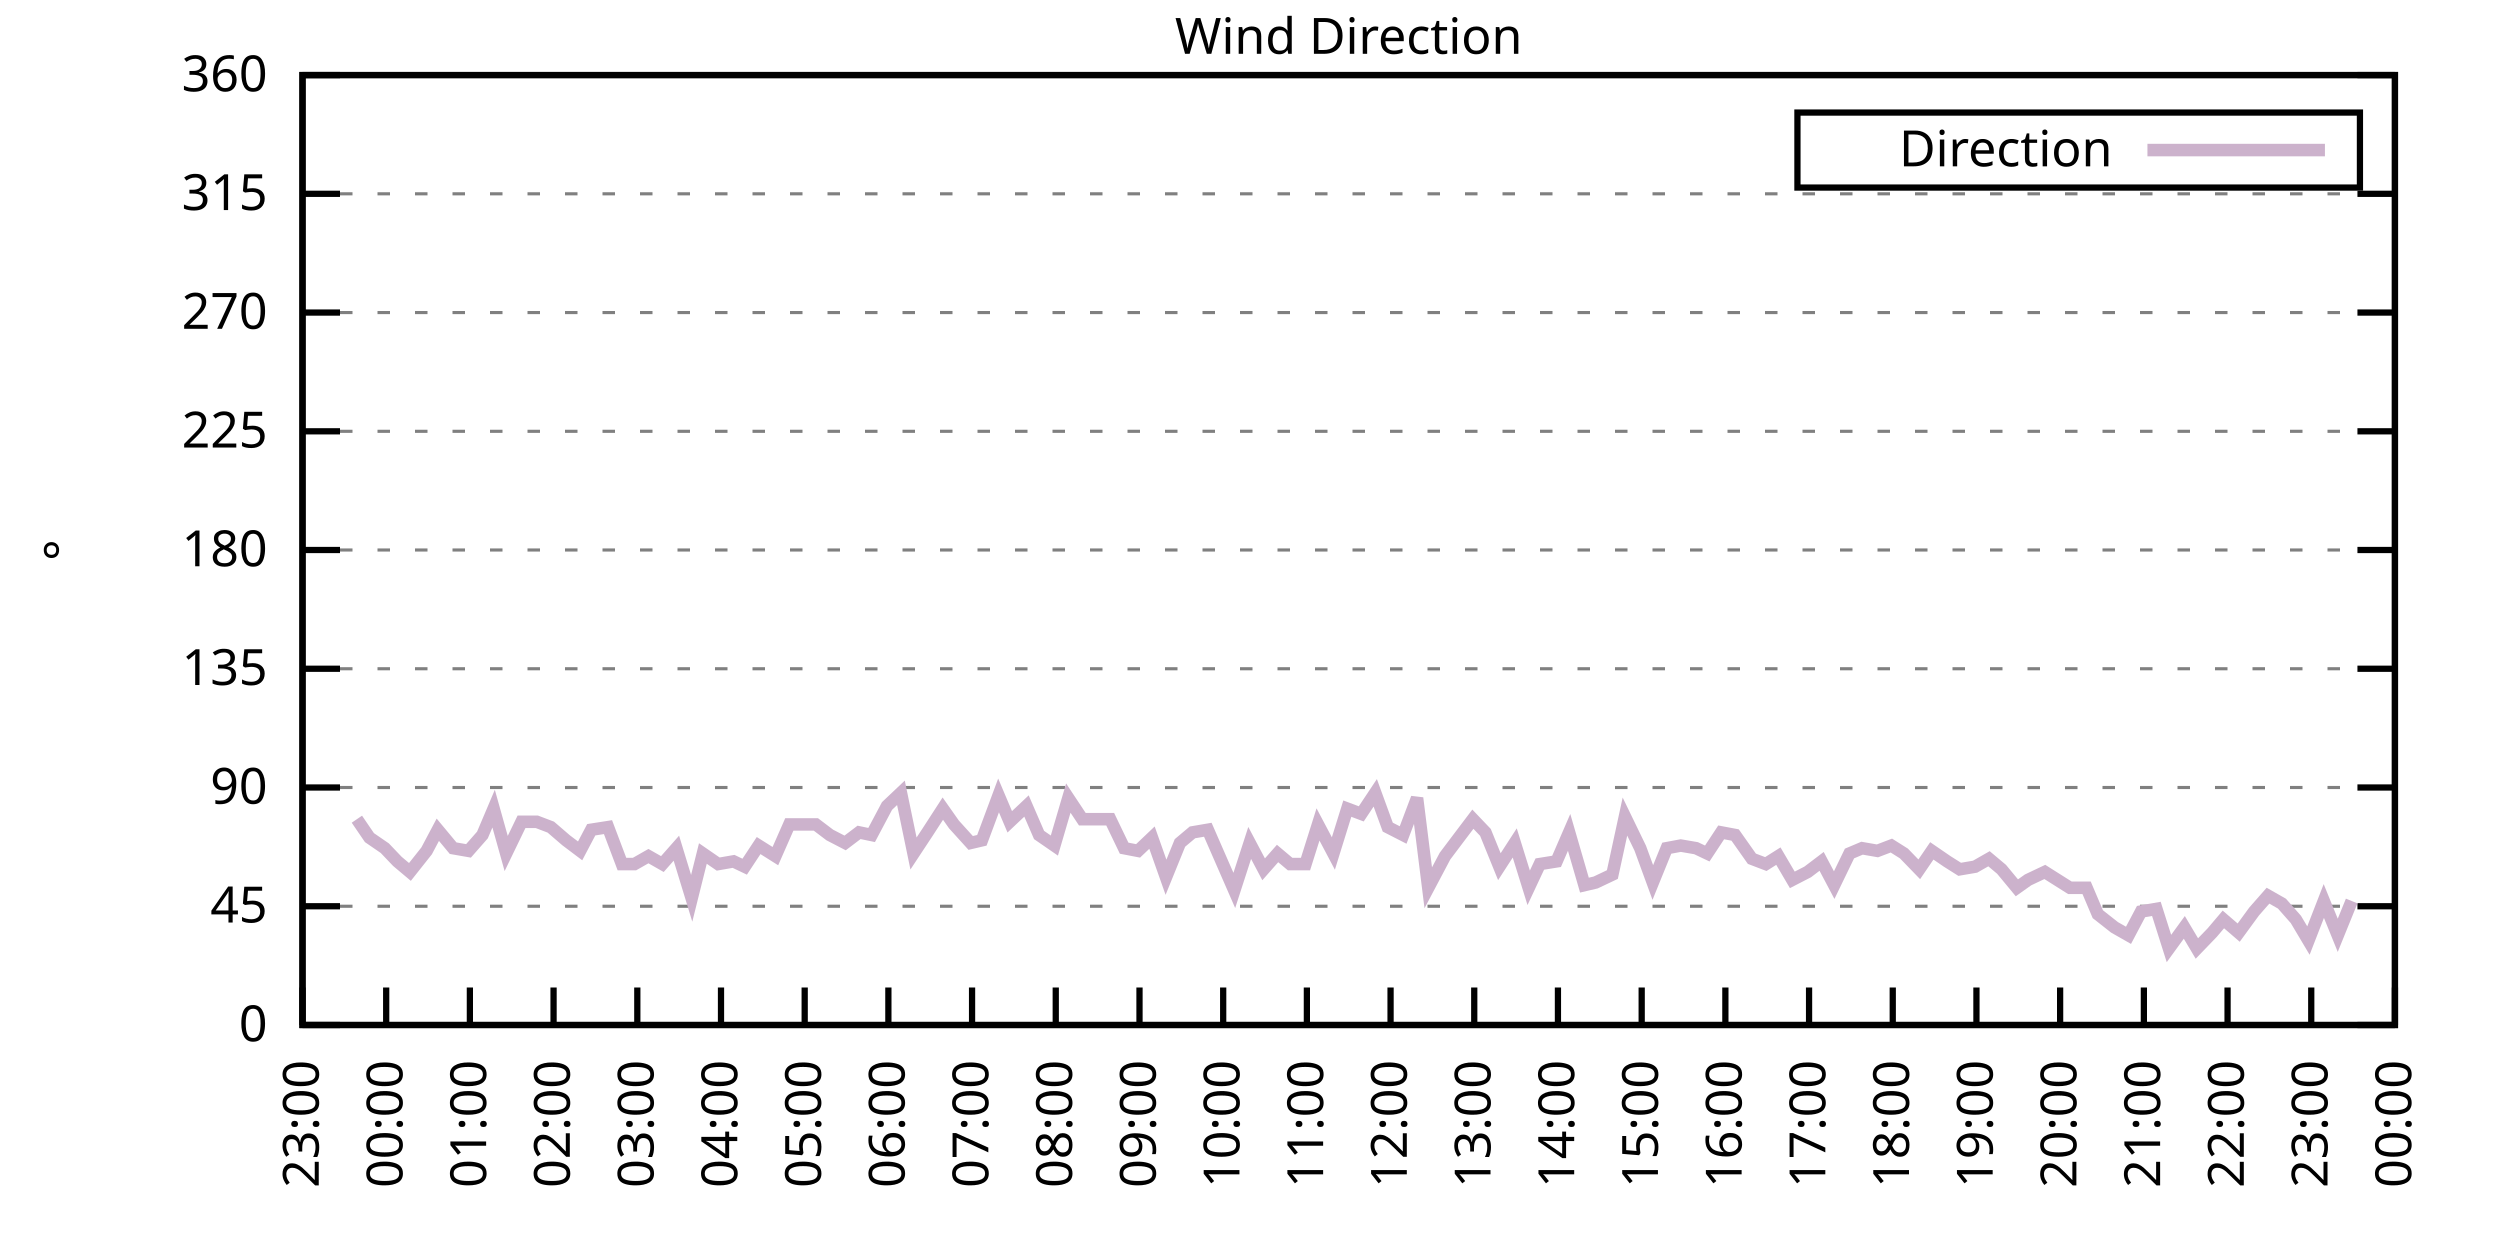
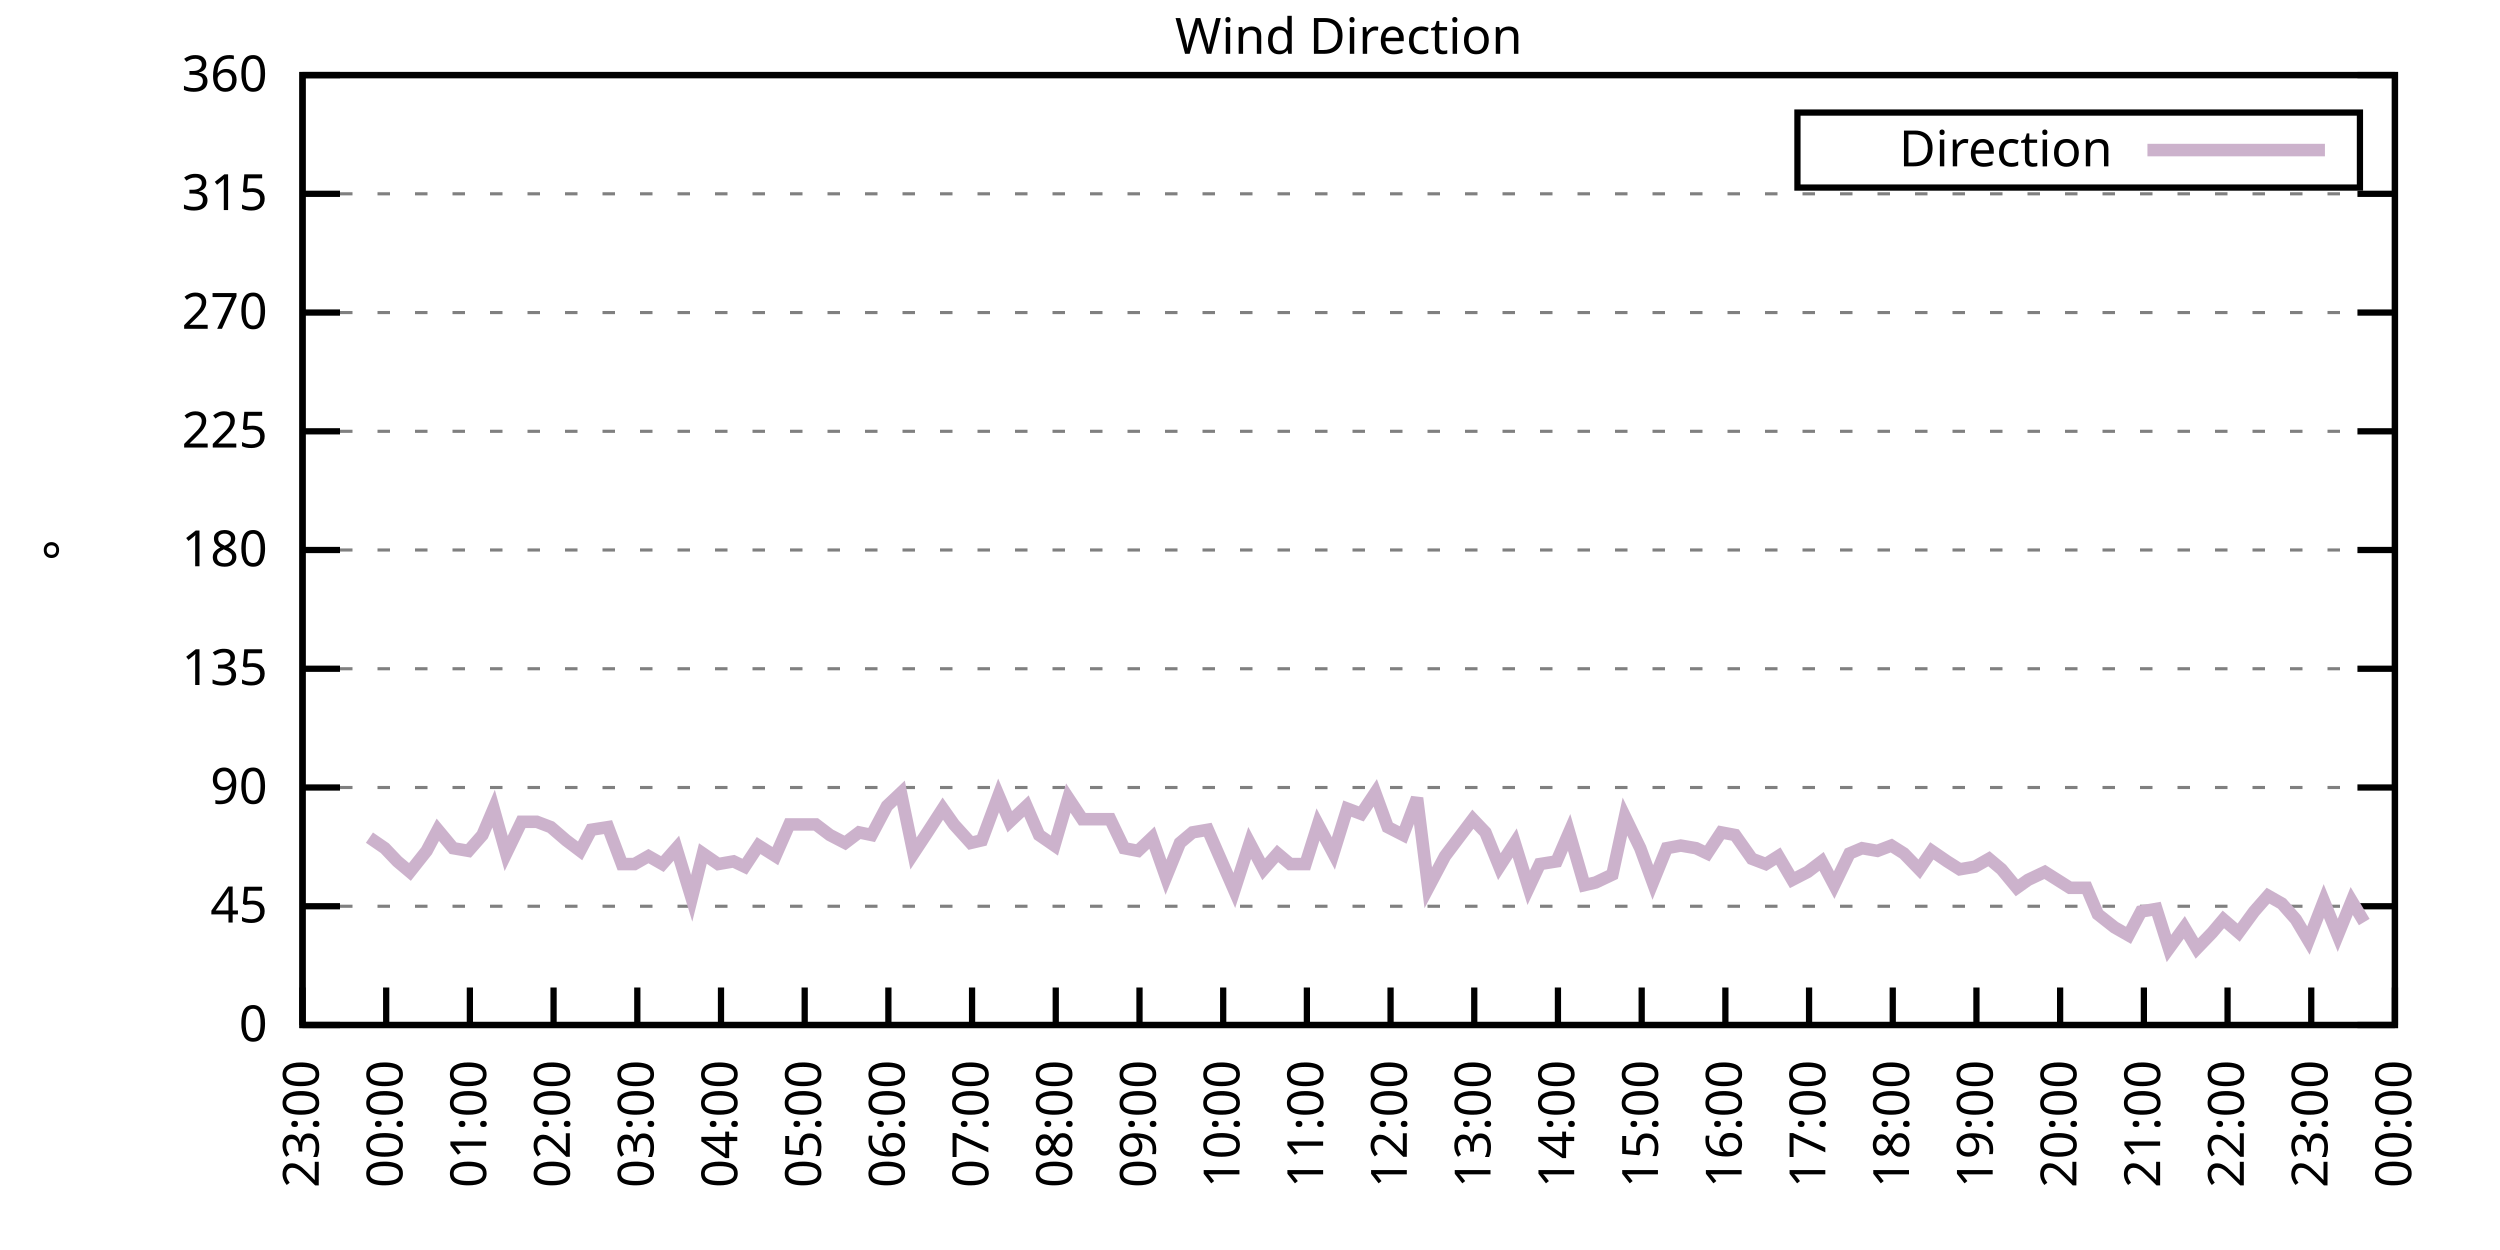
<svg xmlns="http://www.w3.org/2000/svg" xmlns:xlink="http://www.w3.org/1999/xlink" width="400" height="200" viewBox="0 0 400 200">
  <g id="gnuplot_canvas">
    <rect x="0" y="0" width="400" height="200" fill="none" />
    <defs>
      <circle id="gpDot" r="0.5" stroke-width="0.5" stroke="currentColor" />
      <path id="gpPt0" stroke-width="0.333" stroke="currentColor" d="M-1,0 h2 M0,-1 v2" />
      <path id="gpPt1" stroke-width="0.333" stroke="currentColor" d="M-1,-1 L1,1 M1,-1 L-1,1" />
      <path id="gpPt2" stroke-width="0.333" stroke="currentColor" d="M-1,0 L1,0 M0,-1 L0,1 M-1,-1 L1,1 M-1,1 L1,-1" />
      <rect id="gpPt3" stroke-width="0.333" stroke="currentColor" x="-1" y="-1" width="2" height="2" />
      <rect id="gpPt4" stroke-width="0.333" stroke="currentColor" fill="currentColor" x="-1" y="-1" width="2" height="2" />
      <circle id="gpPt5" stroke-width="0.333" stroke="currentColor" cx="0" cy="0" r="1" />
      <use xlink:href="#gpPt5" id="gpPt6" fill="currentColor" stroke="none" />
      <path id="gpPt7" stroke-width="0.333" stroke="currentColor" d="M0,-1.33 L-1.33,0.67 L1.33,0.67 z" />
      <use xlink:href="#gpPt7" id="gpPt8" fill="currentColor" stroke="none" />
      <use xlink:href="#gpPt7" id="gpPt9" stroke="currentColor" transform="rotate(180)" />
      <use xlink:href="#gpPt9" id="gpPt10" fill="currentColor" stroke="none" />
      <use xlink:href="#gpPt3" id="gpPt11" stroke="currentColor" transform="rotate(45)" />
      <use xlink:href="#gpPt11" id="gpPt12" fill="currentColor" stroke="none" />
      <path id="gpPt13" stroke-width="0.333" stroke="currentColor" d="M0,1.330 L1.265,0.411 L0.782,-1.067 L-0.782,-1.076 L-1.265,0.411 z" />
      <use xlink:href="#gpPt13" id="gpPt14" fill="currentColor" stroke="none" />
      <filter id="textbox" filterUnits="objectBoundingBox" x="0" y="0" height="1" width="1">
        <feFlood flood-color="white" flood-opacity="1" result="bgnd" />
        <feComposite in="SourceGraphic" in2="bgnd" operator="atop" />
      </filter>
      <filter id="greybox" filterUnits="objectBoundingBox" x="0" y="0" height="1" width="1">
        <feFlood flood-color="lightgrey" flood-opacity="1" result="grey" />
        <feComposite in="SourceGraphic" in2="grey" operator="atop" />
      </filter>
    </defs>
    <g fill="none" color="white" stroke="currentColor" stroke-width="1.00" stroke-linecap="butt" stroke-linejoin="miter">
</g>
    <g fill="none" color="black" stroke="currentColor" stroke-width="1.00" stroke-linecap="butt" stroke-linejoin="miter">
      <g stroke="none" shape-rendering="crispEdges">
        <polygon fill="rgb(255, 255, 255)" points="48.40,164.00 383.18,164.00 383.18,12.02 48.40,12.02 " />
      </g>
    </g>
    <g fill="none" color="black" stroke="currentColor" stroke-width="1.00" stroke-linecap="butt" stroke-linejoin="miter">
</g>
    <g fill="none" color="black" stroke="black" stroke-width="0.50" stroke-linecap="butt" stroke-linejoin="miter">
</g>
    <g fill="none" color="gray" stroke="currentColor" stroke-width="0.50" stroke-linecap="butt" stroke-linejoin="miter">
      <path stroke="gray" stroke-dasharray="2,4" class="gridline" d="M48.40,164.00 L383.19,164.00  " />
    </g>
    <g fill="none" color="gray" stroke="gray" stroke-width="1.00" stroke-linecap="butt" stroke-linejoin="miter">
</g>
    <g fill="none" color="black" stroke="currentColor" stroke-width="1.00" stroke-linecap="butt" stroke-linejoin="miter">
      <path stroke="black" d="M48.40,164.00 L54.40,164.00 M383.19,164.00 L377.19,164.00  " />
      <g transform="translate(42.80,166.60)" stroke="none" fill="black" font-family="Sans" font-size="8.00" text-anchor="end">
        <text>
          <tspan font-family="Sans"> 0</tspan>
        </text>
      </g>
    </g>
    <g fill="none" color="black" stroke="currentColor" stroke-width="1.00" stroke-linecap="butt" stroke-linejoin="miter">
</g>
    <g fill="none" color="black" stroke="black" stroke-width="0.50" stroke-linecap="butt" stroke-linejoin="miter">
</g>
    <g fill="none" color="gray" stroke="currentColor" stroke-width="0.50" stroke-linecap="butt" stroke-linejoin="miter">
      <path stroke="gray" stroke-dasharray="2,4" class="gridline" d="M48.40,145.00 L383.19,145.00  " />
    </g>
    <g fill="none" color="gray" stroke="gray" stroke-width="1.00" stroke-linecap="butt" stroke-linejoin="miter">
</g>
    <g fill="none" color="black" stroke="currentColor" stroke-width="1.00" stroke-linecap="butt" stroke-linejoin="miter">
      <path stroke="black" d="M48.40,145.00 L54.40,145.00 M383.19,145.00 L377.19,145.00  " />
      <g transform="translate(42.80,147.60)" stroke="none" fill="black" font-family="Sans" font-size="8.00" text-anchor="end">
        <text>
          <tspan font-family="Sans"> 45</tspan>
        </text>
      </g>
    </g>
    <g fill="none" color="black" stroke="currentColor" stroke-width="1.00" stroke-linecap="butt" stroke-linejoin="miter">
</g>
    <g fill="none" color="black" stroke="black" stroke-width="0.50" stroke-linecap="butt" stroke-linejoin="miter">
</g>
    <g fill="none" color="gray" stroke="currentColor" stroke-width="0.50" stroke-linecap="butt" stroke-linejoin="miter">
      <path stroke="gray" stroke-dasharray="2,4" class="gridline" d="M48.40,126.00 L383.19,126.00  " />
    </g>
    <g fill="none" color="gray" stroke="gray" stroke-width="1.00" stroke-linecap="butt" stroke-linejoin="miter">
</g>
    <g fill="none" color="black" stroke="currentColor" stroke-width="1.00" stroke-linecap="butt" stroke-linejoin="miter">
      <path stroke="black" d="M48.40,126.00 L54.40,126.00 M383.19,126.00 L377.19,126.00  " />
      <g transform="translate(42.80,128.60)" stroke="none" fill="black" font-family="Sans" font-size="8.00" text-anchor="end">
        <text>
          <tspan font-family="Sans"> 90</tspan>
        </text>
      </g>
    </g>
    <g fill="none" color="black" stroke="currentColor" stroke-width="1.00" stroke-linecap="butt" stroke-linejoin="miter">
</g>
    <g fill="none" color="black" stroke="black" stroke-width="0.50" stroke-linecap="butt" stroke-linejoin="miter">
</g>
    <g fill="none" color="gray" stroke="currentColor" stroke-width="0.50" stroke-linecap="butt" stroke-linejoin="miter">
      <path stroke="gray" stroke-dasharray="2,4" class="gridline" d="M48.40,107.00 L383.19,107.00  " />
    </g>
    <g fill="none" color="gray" stroke="gray" stroke-width="1.00" stroke-linecap="butt" stroke-linejoin="miter">
</g>
    <g fill="none" color="black" stroke="currentColor" stroke-width="1.00" stroke-linecap="butt" stroke-linejoin="miter">
      <path stroke="black" d="M48.40,107.00 L54.40,107.00 M383.19,107.00 L377.19,107.00  " />
      <g transform="translate(42.80,109.60)" stroke="none" fill="black" font-family="Sans" font-size="8.00" text-anchor="end">
        <text>
          <tspan font-family="Sans"> 135</tspan>
        </text>
      </g>
    </g>
    <g fill="none" color="black" stroke="currentColor" stroke-width="1.00" stroke-linecap="butt" stroke-linejoin="miter">
</g>
    <g fill="none" color="black" stroke="black" stroke-width="0.50" stroke-linecap="butt" stroke-linejoin="miter">
</g>
    <g fill="none" color="gray" stroke="currentColor" stroke-width="0.50" stroke-linecap="butt" stroke-linejoin="miter">
      <path stroke="gray" stroke-dasharray="2,4" class="gridline" d="M48.40,88.00 L383.19,88.00  " />
    </g>
    <g fill="none" color="gray" stroke="gray" stroke-width="1.00" stroke-linecap="butt" stroke-linejoin="miter">
</g>
    <g fill="none" color="black" stroke="currentColor" stroke-width="1.00" stroke-linecap="butt" stroke-linejoin="miter">
      <path stroke="black" d="M48.40,88.00 L54.40,88.00 M383.19,88.00 L377.19,88.00  " />
      <g transform="translate(42.80,90.60)" stroke="none" fill="black" font-family="Sans" font-size="8.00" text-anchor="end">
        <text>
          <tspan font-family="Sans"> 180</tspan>
        </text>
      </g>
    </g>
    <g fill="none" color="black" stroke="currentColor" stroke-width="1.00" stroke-linecap="butt" stroke-linejoin="miter">
</g>
    <g fill="none" color="black" stroke="black" stroke-width="0.50" stroke-linecap="butt" stroke-linejoin="miter">
</g>
    <g fill="none" color="gray" stroke="currentColor" stroke-width="0.50" stroke-linecap="butt" stroke-linejoin="miter">
      <path stroke="gray" stroke-dasharray="2,4" class="gridline" d="M48.40,69.01 L383.19,69.01  " />
    </g>
    <g fill="none" color="gray" stroke="gray" stroke-width="1.00" stroke-linecap="butt" stroke-linejoin="miter">
</g>
    <g fill="none" color="black" stroke="currentColor" stroke-width="1.00" stroke-linecap="butt" stroke-linejoin="miter">
      <path stroke="black" d="M48.40,69.01 L54.40,69.01 M383.19,69.01 L377.19,69.01  " />
      <g transform="translate(42.80,71.61)" stroke="none" fill="black" font-family="Sans" font-size="8.00" text-anchor="end">
        <text>
          <tspan font-family="Sans"> 225</tspan>
        </text>
      </g>
    </g>
    <g fill="none" color="black" stroke="currentColor" stroke-width="1.00" stroke-linecap="butt" stroke-linejoin="miter">
</g>
    <g fill="none" color="black" stroke="black" stroke-width="0.50" stroke-linecap="butt" stroke-linejoin="miter">
</g>
    <g fill="none" color="gray" stroke="currentColor" stroke-width="0.50" stroke-linecap="butt" stroke-linejoin="miter">
      <path stroke="gray" stroke-dasharray="2,4" class="gridline" d="M48.40,50.01 L383.19,50.01  " />
    </g>
    <g fill="none" color="gray" stroke="gray" stroke-width="1.00" stroke-linecap="butt" stroke-linejoin="miter">
</g>
    <g fill="none" color="black" stroke="currentColor" stroke-width="1.00" stroke-linecap="butt" stroke-linejoin="miter">
      <path stroke="black" d="M48.40,50.01 L54.40,50.01 M383.19,50.01 L377.19,50.01  " />
      <g transform="translate(42.80,52.61)" stroke="none" fill="black" font-family="Sans" font-size="8.00" text-anchor="end">
        <text>
          <tspan font-family="Sans"> 270</tspan>
        </text>
      </g>
    </g>
    <g fill="none" color="black" stroke="currentColor" stroke-width="1.00" stroke-linecap="butt" stroke-linejoin="miter">
</g>
    <g fill="none" color="black" stroke="black" stroke-width="0.50" stroke-linecap="butt" stroke-linejoin="miter">
</g>
    <g fill="none" color="gray" stroke="currentColor" stroke-width="0.50" stroke-linecap="butt" stroke-linejoin="miter">
      <path stroke="gray" stroke-dasharray="2,4" class="gridline" d="M48.40,31.01 L383.19,31.01  " />
    </g>
    <g fill="none" color="gray" stroke="gray" stroke-width="1.00" stroke-linecap="butt" stroke-linejoin="miter">
</g>
    <g fill="none" color="black" stroke="currentColor" stroke-width="1.00" stroke-linecap="butt" stroke-linejoin="miter">
      <path stroke="black" d="M48.40,31.01 L54.40,31.01 M383.19,31.01 L377.19,31.01  " />
      <g transform="translate(42.80,33.61)" stroke="none" fill="black" font-family="Sans" font-size="8.00" text-anchor="end">
        <text>
          <tspan font-family="Sans"> 315</tspan>
        </text>
      </g>
    </g>
    <g fill="none" color="black" stroke="currentColor" stroke-width="1.00" stroke-linecap="butt" stroke-linejoin="miter">
</g>
    <g fill="none" color="black" stroke="black" stroke-width="0.50" stroke-linecap="butt" stroke-linejoin="miter">
</g>
    <g fill="none" color="gray" stroke="currentColor" stroke-width="0.50" stroke-linecap="butt" stroke-linejoin="miter">
      <path stroke="gray" stroke-dasharray="2,4" class="gridline" d="M48.40,12.01 L383.19,12.01  " />
    </g>
    <g fill="none" color="gray" stroke="gray" stroke-width="1.00" stroke-linecap="butt" stroke-linejoin="miter">
</g>
    <g fill="none" color="black" stroke="currentColor" stroke-width="1.00" stroke-linecap="butt" stroke-linejoin="miter">
      <path stroke="black" d="M48.40,12.01 L54.40,12.01 M383.19,12.01 L377.19,12.01  " />
      <g transform="translate(42.80,14.61)" stroke="none" fill="black" font-family="Sans" font-size="8.00" text-anchor="end">
        <text>
          <tspan font-family="Sans"> 360</tspan>
        </text>
      </g>
    </g>
    <g fill="none" color="black" stroke="currentColor" stroke-width="1.00" stroke-linecap="butt" stroke-linejoin="miter">
      <path stroke="black" d="M48.40,164.00 L48.40,158.00  " />
      <g transform="translate(51.00,169.60) rotate(270.00)" stroke="none" fill="black" font-family="Sans" font-size="8.00" text-anchor="end">
        <text>
          <tspan font-family="Sans">23:00</tspan>
        </text>
      </g>
    </g>
    <g fill="none" color="black" stroke="currentColor" stroke-width="1.00" stroke-linecap="butt" stroke-linejoin="miter">
      <path stroke="black" d="M61.79,164.00 L61.79,158.00  " />
      <g transform="translate(64.39,169.60) rotate(270.00)" stroke="none" fill="black" font-family="Sans" font-size="8.00" text-anchor="end">
        <text>
          <tspan font-family="Sans">00:00</tspan>
        </text>
      </g>
    </g>
    <g fill="none" color="black" stroke="currentColor" stroke-width="1.00" stroke-linecap="butt" stroke-linejoin="miter">
      <path stroke="black" d="M75.18,164.00 L75.18,158.00  " />
      <g transform="translate(77.78,169.60) rotate(270.00)" stroke="none" fill="black" font-family="Sans" font-size="8.00" text-anchor="end">
        <text>
          <tspan font-family="Sans">01:00</tspan>
        </text>
      </g>
    </g>
    <g fill="none" color="black" stroke="currentColor" stroke-width="1.00" stroke-linecap="butt" stroke-linejoin="miter">
      <path stroke="black" d="M88.57,164.00 L88.57,158.00  " />
      <g transform="translate(91.17,169.60) rotate(270.00)" stroke="none" fill="black" font-family="Sans" font-size="8.00" text-anchor="end">
        <text>
          <tspan font-family="Sans">02:00</tspan>
        </text>
      </g>
    </g>
    <g fill="none" color="black" stroke="currentColor" stroke-width="1.00" stroke-linecap="butt" stroke-linejoin="miter">
      <path stroke="black" d="M101.97,164.00 L101.97,158.00  " />
      <g transform="translate(104.57,169.60) rotate(270.00)" stroke="none" fill="black" font-family="Sans" font-size="8.00" text-anchor="end">
        <text>
          <tspan font-family="Sans">03:00</tspan>
        </text>
      </g>
    </g>
    <g fill="none" color="black" stroke="currentColor" stroke-width="1.00" stroke-linecap="butt" stroke-linejoin="miter">
      <path stroke="black" d="M115.36,164.00 L115.36,158.00  " />
      <g transform="translate(117.96,169.60) rotate(270.00)" stroke="none" fill="black" font-family="Sans" font-size="8.00" text-anchor="end">
        <text>
          <tspan font-family="Sans">04:00</tspan>
        </text>
      </g>
    </g>
    <g fill="none" color="black" stroke="currentColor" stroke-width="1.00" stroke-linecap="butt" stroke-linejoin="miter">
      <path stroke="black" d="M128.75,164.00 L128.75,158.00  " />
      <g transform="translate(131.35,169.60) rotate(270.00)" stroke="none" fill="black" font-family="Sans" font-size="8.00" text-anchor="end">
        <text>
          <tspan font-family="Sans">05:00</tspan>
        </text>
      </g>
    </g>
    <g fill="none" color="black" stroke="currentColor" stroke-width="1.00" stroke-linecap="butt" stroke-linejoin="miter">
      <path stroke="black" d="M142.14,164.00 L142.14,158.00  " />
      <g transform="translate(144.74,169.60) rotate(270.00)" stroke="none" fill="black" font-family="Sans" font-size="8.00" text-anchor="end">
        <text>
          <tspan font-family="Sans">06:00</tspan>
        </text>
      </g>
    </g>
    <g fill="none" color="black" stroke="currentColor" stroke-width="1.00" stroke-linecap="butt" stroke-linejoin="miter">
      <path stroke="black" d="M155.53,164.00 L155.53,158.00  " />
      <g transform="translate(158.13,169.60) rotate(270.00)" stroke="none" fill="black" font-family="Sans" font-size="8.00" text-anchor="end">
        <text>
          <tspan font-family="Sans">07:00</tspan>
        </text>
      </g>
    </g>
    <g fill="none" color="black" stroke="currentColor" stroke-width="1.00" stroke-linecap="butt" stroke-linejoin="miter">
      <path stroke="black" d="M168.92,164.00 L168.92,158.00  " />
      <g transform="translate(171.52,169.60) rotate(270.00)" stroke="none" fill="black" font-family="Sans" font-size="8.00" text-anchor="end">
        <text>
          <tspan font-family="Sans">08:00</tspan>
        </text>
      </g>
    </g>
    <g fill="none" color="black" stroke="currentColor" stroke-width="1.00" stroke-linecap="butt" stroke-linejoin="miter">
      <path stroke="black" d="M182.32,164.00 L182.32,158.00  " />
      <g transform="translate(184.92,169.60) rotate(270.00)" stroke="none" fill="black" font-family="Sans" font-size="8.00" text-anchor="end">
        <text>
          <tspan font-family="Sans">09:00</tspan>
        </text>
      </g>
    </g>
    <g fill="none" color="black" stroke="currentColor" stroke-width="1.00" stroke-linecap="butt" stroke-linejoin="miter">
      <path stroke="black" d="M195.71,164.00 L195.71,158.00  " />
      <g transform="translate(198.31,169.60) rotate(270.00)" stroke="none" fill="black" font-family="Sans" font-size="8.00" text-anchor="end">
        <text>
          <tspan font-family="Sans">10:00</tspan>
        </text>
      </g>
    </g>
    <g fill="none" color="black" stroke="currentColor" stroke-width="1.00" stroke-linecap="butt" stroke-linejoin="miter">
      <path stroke="black" d="M209.10,164.00 L209.10,158.00  " />
      <g transform="translate(211.70,169.60) rotate(270.00)" stroke="none" fill="black" font-family="Sans" font-size="8.00" text-anchor="end">
        <text>
          <tspan font-family="Sans">11:00</tspan>
        </text>
      </g>
    </g>
    <g fill="none" color="black" stroke="currentColor" stroke-width="1.00" stroke-linecap="butt" stroke-linejoin="miter">
      <path stroke="black" d="M222.49,164.00 L222.49,158.00  " />
      <g transform="translate(225.09,169.60) rotate(270.00)" stroke="none" fill="black" font-family="Sans" font-size="8.00" text-anchor="end">
        <text>
          <tspan font-family="Sans">12:00</tspan>
        </text>
      </g>
    </g>
    <g fill="none" color="black" stroke="currentColor" stroke-width="1.00" stroke-linecap="butt" stroke-linejoin="miter">
      <path stroke="black" d="M235.88,164.00 L235.88,158.00  " />
      <g transform="translate(238.48,169.60) rotate(270.00)" stroke="none" fill="black" font-family="Sans" font-size="8.00" text-anchor="end">
        <text>
          <tspan font-family="Sans">13:00</tspan>
        </text>
      </g>
    </g>
    <g fill="none" color="black" stroke="currentColor" stroke-width="1.00" stroke-linecap="butt" stroke-linejoin="miter">
      <path stroke="black" d="M249.27,164.00 L249.27,158.00  " />
      <g transform="translate(251.87,169.60) rotate(270.00)" stroke="none" fill="black" font-family="Sans" font-size="8.00" text-anchor="end">
        <text>
          <tspan font-family="Sans">14:00</tspan>
        </text>
      </g>
    </g>
    <g fill="none" color="black" stroke="currentColor" stroke-width="1.00" stroke-linecap="butt" stroke-linejoin="miter">
      <path stroke="black" d="M262.67,164.00 L262.67,158.00  " />
      <g transform="translate(265.27,169.60) rotate(270.00)" stroke="none" fill="black" font-family="Sans" font-size="8.00" text-anchor="end">
        <text>
          <tspan font-family="Sans">15:00</tspan>
        </text>
      </g>
    </g>
    <g fill="none" color="black" stroke="currentColor" stroke-width="1.00" stroke-linecap="butt" stroke-linejoin="miter">
      <path stroke="black" d="M276.06,164.00 L276.06,158.00  " />
      <g transform="translate(278.66,169.60) rotate(270.00)" stroke="none" fill="black" font-family="Sans" font-size="8.00" text-anchor="end">
        <text>
          <tspan font-family="Sans">16:00</tspan>
        </text>
      </g>
    </g>
    <g fill="none" color="black" stroke="currentColor" stroke-width="1.00" stroke-linecap="butt" stroke-linejoin="miter">
      <path stroke="black" d="M289.45,164.00 L289.45,158.00  " />
      <g transform="translate(292.05,169.60) rotate(270.00)" stroke="none" fill="black" font-family="Sans" font-size="8.00" text-anchor="end">
        <text>
          <tspan font-family="Sans">17:00</tspan>
        </text>
      </g>
    </g>
    <g fill="none" color="black" stroke="currentColor" stroke-width="1.00" stroke-linecap="butt" stroke-linejoin="miter">
      <path stroke="black" d="M302.84,164.00 L302.84,158.00  " />
      <g transform="translate(305.44,169.60) rotate(270.00)" stroke="none" fill="black" font-family="Sans" font-size="8.00" text-anchor="end">
        <text>
          <tspan font-family="Sans">18:00</tspan>
        </text>
      </g>
    </g>
    <g fill="none" color="black" stroke="currentColor" stroke-width="1.00" stroke-linecap="butt" stroke-linejoin="miter">
      <path stroke="black" d="M316.23,164.00 L316.23,158.00  " />
      <g transform="translate(318.83,169.60) rotate(270.00)" stroke="none" fill="black" font-family="Sans" font-size="8.00" text-anchor="end">
        <text>
          <tspan font-family="Sans">19:00</tspan>
        </text>
      </g>
    </g>
    <g fill="none" color="black" stroke="currentColor" stroke-width="1.00" stroke-linecap="butt" stroke-linejoin="miter">
      <path stroke="black" d="M329.62,164.00 L329.62,158.00  " />
      <g transform="translate(332.22,169.60) rotate(270.00)" stroke="none" fill="black" font-family="Sans" font-size="8.00" text-anchor="end">
        <text>
          <tspan font-family="Sans">20:00</tspan>
        </text>
      </g>
    </g>
    <g fill="none" color="black" stroke="currentColor" stroke-width="1.00" stroke-linecap="butt" stroke-linejoin="miter">
      <path stroke="black" d="M343.02,164.00 L343.02,158.00  " />
      <g transform="translate(345.62,169.60) rotate(270.00)" stroke="none" fill="black" font-family="Sans" font-size="8.00" text-anchor="end">
        <text>
          <tspan font-family="Sans">21:00</tspan>
        </text>
      </g>
    </g>
    <g fill="none" color="black" stroke="currentColor" stroke-width="1.00" stroke-linecap="butt" stroke-linejoin="miter">
      <path stroke="black" d="M356.41,164.00 L356.41,158.00  " />
      <g transform="translate(359.01,169.60) rotate(270.00)" stroke="none" fill="black" font-family="Sans" font-size="8.00" text-anchor="end">
        <text>
          <tspan font-family="Sans">22:00</tspan>
        </text>
      </g>
    </g>
    <g fill="none" color="black" stroke="currentColor" stroke-width="1.00" stroke-linecap="butt" stroke-linejoin="miter">
      <path stroke="black" d="M369.80,164.00 L369.80,158.00  " />
      <g transform="translate(372.40,169.60) rotate(270.00)" stroke="none" fill="black" font-family="Sans" font-size="8.00" text-anchor="end">
        <text>
          <tspan font-family="Sans">23:00</tspan>
        </text>
      </g>
    </g>
    <g fill="none" color="black" stroke="currentColor" stroke-width="1.00" stroke-linecap="butt" stroke-linejoin="miter">
      <path stroke="black" d="M383.19,164.00 L383.19,158.00  " />
      <g transform="translate(385.79,169.60) rotate(270.00)" stroke="none" fill="black" font-family="Sans" font-size="8.00" text-anchor="end">
        <text>
          <tspan font-family="Sans">00:00</tspan>
        </text>
      </g>
    </g>
    <g fill="none" color="black" stroke="currentColor" stroke-width="1.00" stroke-linecap="butt" stroke-linejoin="miter">
</g>
    <g fill="none" color="black" stroke="currentColor" stroke-width="1.00" stroke-linecap="butt" stroke-linejoin="miter">
      <path stroke="black" d="M48.40,12.01 L48.40,164.00 L383.19,164.00 L383.19,12.01 L48.40,12.01 Z  " />
    </g>
    <g fill="none" color="black" stroke="currentColor" stroke-width="1.00" stroke-linecap="butt" stroke-linejoin="miter">
</g>
    <g fill="none" color="black" stroke="currentColor" stroke-width="1.00" stroke-linecap="butt" stroke-linejoin="miter">
      <path stroke="black" d="M287.59,30.01 L287.59,18.01 L377.59,18.01 L377.59,30.01 L287.59,30.01 Z  " />
    </g>
    <g id="Wind_direction_plot_1">
      <g fill="none" color="white" stroke="black" stroke-width="2.00" stroke-linecap="butt" stroke-linejoin="miter">
</g>
      <g fill="none" color="black" stroke="currentColor" stroke-width="2.00" stroke-linecap="butt" stroke-linejoin="miter">
        <g transform="translate(337.99,26.61)" stroke="none" fill="black" font-family="Sans" font-size="8.00" text-anchor="end">
          <text>
            <tspan font-family="Sans">Direction</tspan>
          </text>
        </g>
      </g>
      <g fill="none" color="black" stroke="currentColor" stroke-width="2.00" stroke-linecap="butt" stroke-linejoin="miter">
-         <path stroke="rgb(204, 178, 204)" d="M343.59,24.01 L371.99,24.01 M57.10,131.07 L59.11,134.02 L61.57,135.71 L63.58,137.82 L65.59,139.51 L68.26,136.14   L70.05,132.76 L72.50,135.71 L74.96,136.14 L77.19,133.60 L78.98,129.38 L80.99,136.56 L83.44,131.49 L85.90,131.49   L88.13,132.34 L90.58,134.45 L92.82,136.14 L94.60,132.76 L97.28,132.34 L99.51,138.25 L101.52,138.25 L103.75,136.98   L105.98,138.25 L108.22,135.71 L110.67,143.73 L112.46,136.56 L114.91,138.25 L117.37,137.82 L119.15,138.67 L121.38,135.29   L124.06,136.98 L126.29,131.91 L130.54,131.91 L132.77,133.60 L135.22,134.87 L137.45,133.18 L139.46,133.60 L141.92,128.96   L144.15,126.85 L146.16,136.56 L148.39,133.18 L150.85,129.38 L152.63,131.91 L155.31,134.87 L157.10,134.45 L159.77,127.27   L161.56,131.49 L164.24,128.96 L166.25,133.60 L168.70,135.29 L170.93,127.69 L173.17,131.07 L177.63,131.07 L179.86,135.71   L182.09,136.14 L184.32,134.02 L186.56,140.36 L188.79,134.87 L190.80,133.18 L193.25,132.76 L197.49,142.47 L199.95,134.87   L202.18,139.09 L204.41,136.56 L206.42,138.25 L208.88,138.25 L210.88,131.91 L213.34,136.56 L215.57,129.38 L217.80,130.22   L220.04,126.85 L222.04,132.34 L224.50,133.60 L226.73,127.69 L228.52,142.05 L231.20,136.98 L233.43,134.02 L235.66,131.07   L237.67,133.18 L239.90,138.67 L242.36,134.87 L244.59,142.05 L246.37,138.25 L249.05,137.82 L251.06,133.18 L253.51,141.62   L255.30,141.20 L257.98,139.93 L259.99,130.65 L262.44,135.71 L264.45,141.20 L266.68,135.71 L268.92,135.29 L271.37,135.71   L273.16,136.56 L275.39,133.18 L277.62,133.60 L280.30,137.40 L282.53,138.25 L284.54,136.98 L286.77,140.78 L289.23,139.51   L291.46,137.82 L293.47,141.62 L295.92,136.56 L297.93,135.71 L300.39,136.14 L302.62,135.29 L304.63,136.56 L307.08,139.09   L309.09,136.14 L311.54,137.82 L313.55,139.09 L316.01,138.67 L318.24,137.40 L320.25,139.09 L322.70,142.05 L324.49,140.78   L327.17,139.51 L329.18,140.78 L331.19,142.05 L333.86,142.05 L335.65,146.27 L338.33,148.38 L340.56,149.65 L342.57,145.85   L345.02,145.42 L347.03,151.76 L349.49,148.38 L351.50,151.76 L353.95,149.22 L355.74,147.11 L358.19,149.22 L360.65,145.85   L362.88,143.31 L365.11,144.58 L367.34,147.11 L369.35,150.49 L371.81,144.16 L374.04,149.65 L376.27,144.16  " />
+         <path stroke="rgb(204, 178, 204)" d="M343.59,24.01 L371.99,24.01 M59.11,134.02 L61.57,135.71 L63.58,137.82 L65.59,139.51 L68.26,136.14 L70.05,132.76   L72.50,135.71 L74.96,136.14 L77.19,133.60 L78.98,129.38 L80.99,136.56 L83.44,131.49 L85.90,131.49 L88.13,132.34   L90.58,134.45 L92.82,136.14 L94.60,132.76 L97.28,132.34 L99.51,138.25 L101.52,138.25 L103.75,136.98 L105.98,138.25   L108.22,135.71 L110.67,143.73 L112.46,136.56 L114.91,138.25 L117.37,137.82 L119.15,138.67 L121.38,135.29 L124.06,136.98   L126.29,131.91 L130.54,131.91 L132.77,133.60 L135.22,134.87 L137.45,133.18 L139.46,133.60 L141.92,128.96 L144.15,126.85   L146.16,136.56 L148.39,133.18 L150.85,129.38 L152.63,131.91 L155.31,134.87 L157.10,134.45 L159.77,127.27 L161.56,131.49   L164.24,128.96 L166.25,133.60 L168.70,135.29 L170.93,127.69 L173.17,131.07 L177.63,131.07 L179.86,135.71 L182.09,136.14   L184.32,134.02 L186.56,140.36 L188.79,134.87 L190.80,133.18 L193.25,132.76 L197.49,142.47 L199.95,134.87 L202.18,139.09   L204.41,136.56 L206.42,138.25 L208.88,138.25 L210.88,131.91 L213.34,136.56 L215.57,129.38 L217.80,130.22 L220.04,126.85   L222.04,132.34 L224.50,133.60 L226.73,127.69 L228.52,142.05 L231.20,136.98 L233.43,134.02 L235.66,131.07 L237.67,133.18   L239.90,138.67 L242.36,134.87 L244.59,142.05 L246.37,138.25 L249.05,137.82 L251.06,133.18 L253.51,141.62 L255.30,141.20   L257.98,139.93 L259.99,130.65 L262.44,135.71 L264.45,141.20 L266.68,135.71 L268.92,135.29 L271.37,135.71 L273.16,136.56   L275.39,133.18 L277.62,133.60 L280.30,137.40 L282.53,138.25 L284.54,136.98 L286.77,140.78 L289.23,139.51 L291.46,137.82   L293.47,141.62 L295.92,136.56 L297.93,135.71 L300.39,136.14 L302.62,135.29 L304.63,136.56 L307.08,139.09 L309.09,136.14   L311.54,137.82 L313.55,139.09 L316.01,138.67 L318.24,137.40 L320.25,139.09 L322.70,142.05 L324.49,140.78 L327.17,139.51   L329.18,140.78 L331.19,142.05 L333.86,142.05 L335.65,146.27 L338.33,148.38 L340.56,149.65 L342.57,145.85 L345.02,145.42   L347.03,151.76 L349.49,148.38 L351.50,151.76 L353.95,149.22 L355.74,147.11 L358.19,149.22 L360.65,145.85 L362.88,143.31   L365.11,144.58 L367.34,147.11 L369.35,150.49 L371.81,144.16 L374.04,149.65 L376.27,144.16 L378.28,147.53  " />
      </g>
    </g>
    <g fill="none" color="black" stroke="currentColor" stroke-width="2.00" stroke-linecap="butt" stroke-linejoin="miter">
</g>
    <g fill="none" color="black" stroke="black" stroke-width="1.00" stroke-linecap="butt" stroke-linejoin="miter">
</g>
    <g fill="none" color="black" stroke="currentColor" stroke-width="1.00" stroke-linecap="butt" stroke-linejoin="miter">
      <path stroke="black" d="M48.40,12.01 L48.40,164.00 L383.19,164.00 L383.19,12.01 L48.40,12.01 Z  " />
      <g transform="translate(12.80,88.01) rotate(270.00)" stroke="none" fill="black" font-family="Sans" font-size="8.00" text-anchor="middle">
        <text>
          <tspan font-family="Sans">°</tspan>
        </text>
      </g>
    </g>
    <g fill="none" color="black" stroke="currentColor" stroke-width="1.00" stroke-linecap="butt" stroke-linejoin="miter">
</g>
    <g fill="none" color="black" stroke="currentColor" stroke-width="1.00" stroke-linecap="butt" stroke-linejoin="miter">
      <g transform="translate(215.79,8.61)" stroke="none" fill="black" font-family="Sans" font-size="8.00" text-anchor="middle">
        <text>
          <tspan font-family="Sans">Wind Direction</tspan>
        </text>
      </g>
    </g>
    <g fill="none" color="black" stroke="currentColor" stroke-width="1.00" stroke-linecap="butt" stroke-linejoin="miter">
</g>
  </g>
</svg>
